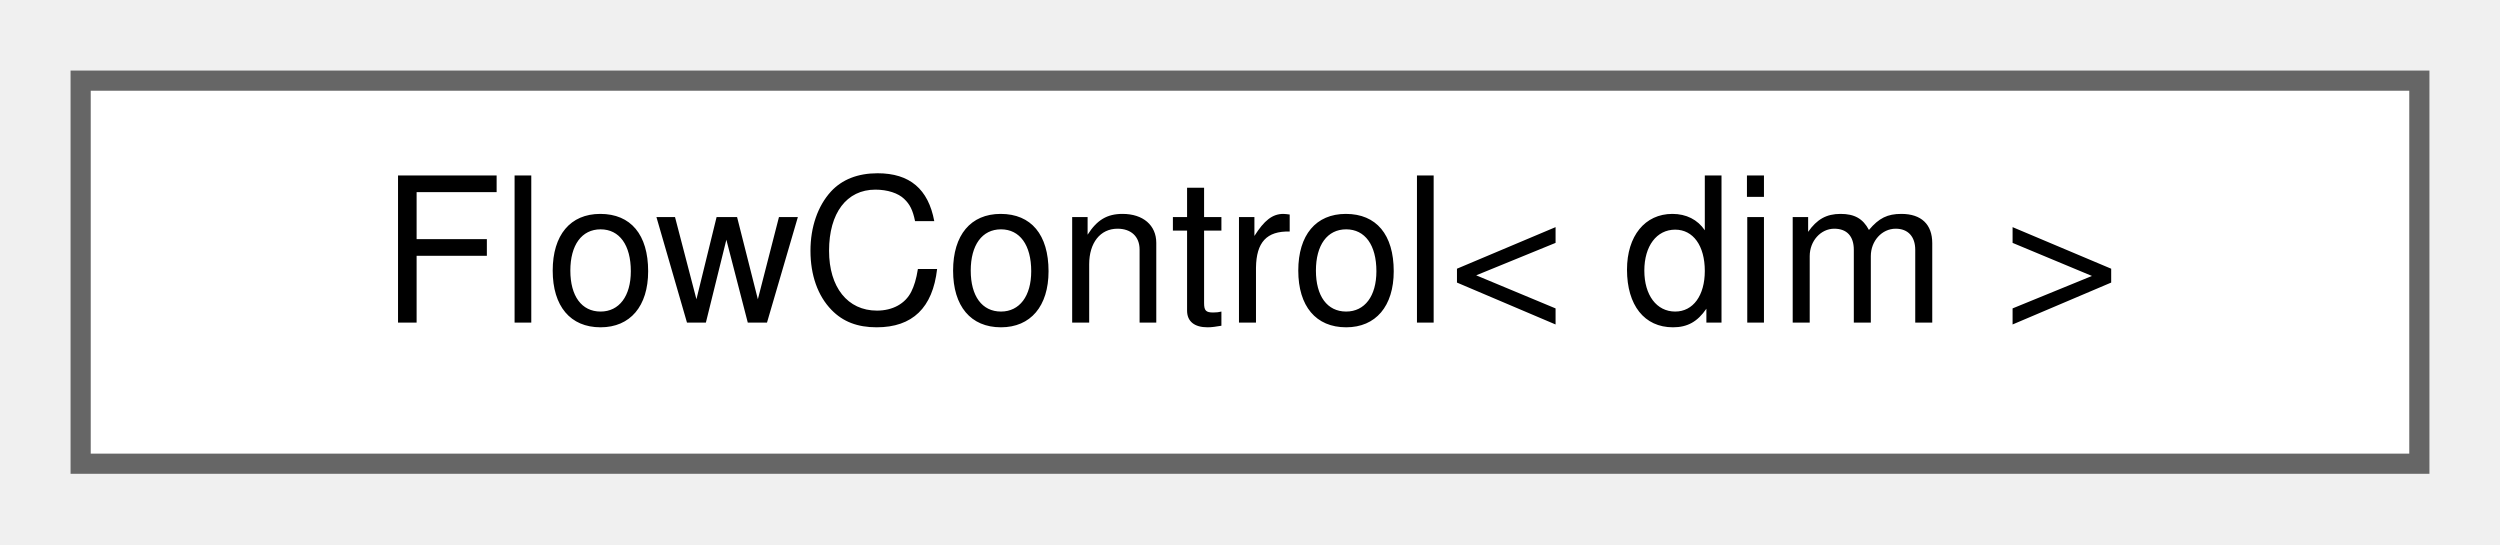
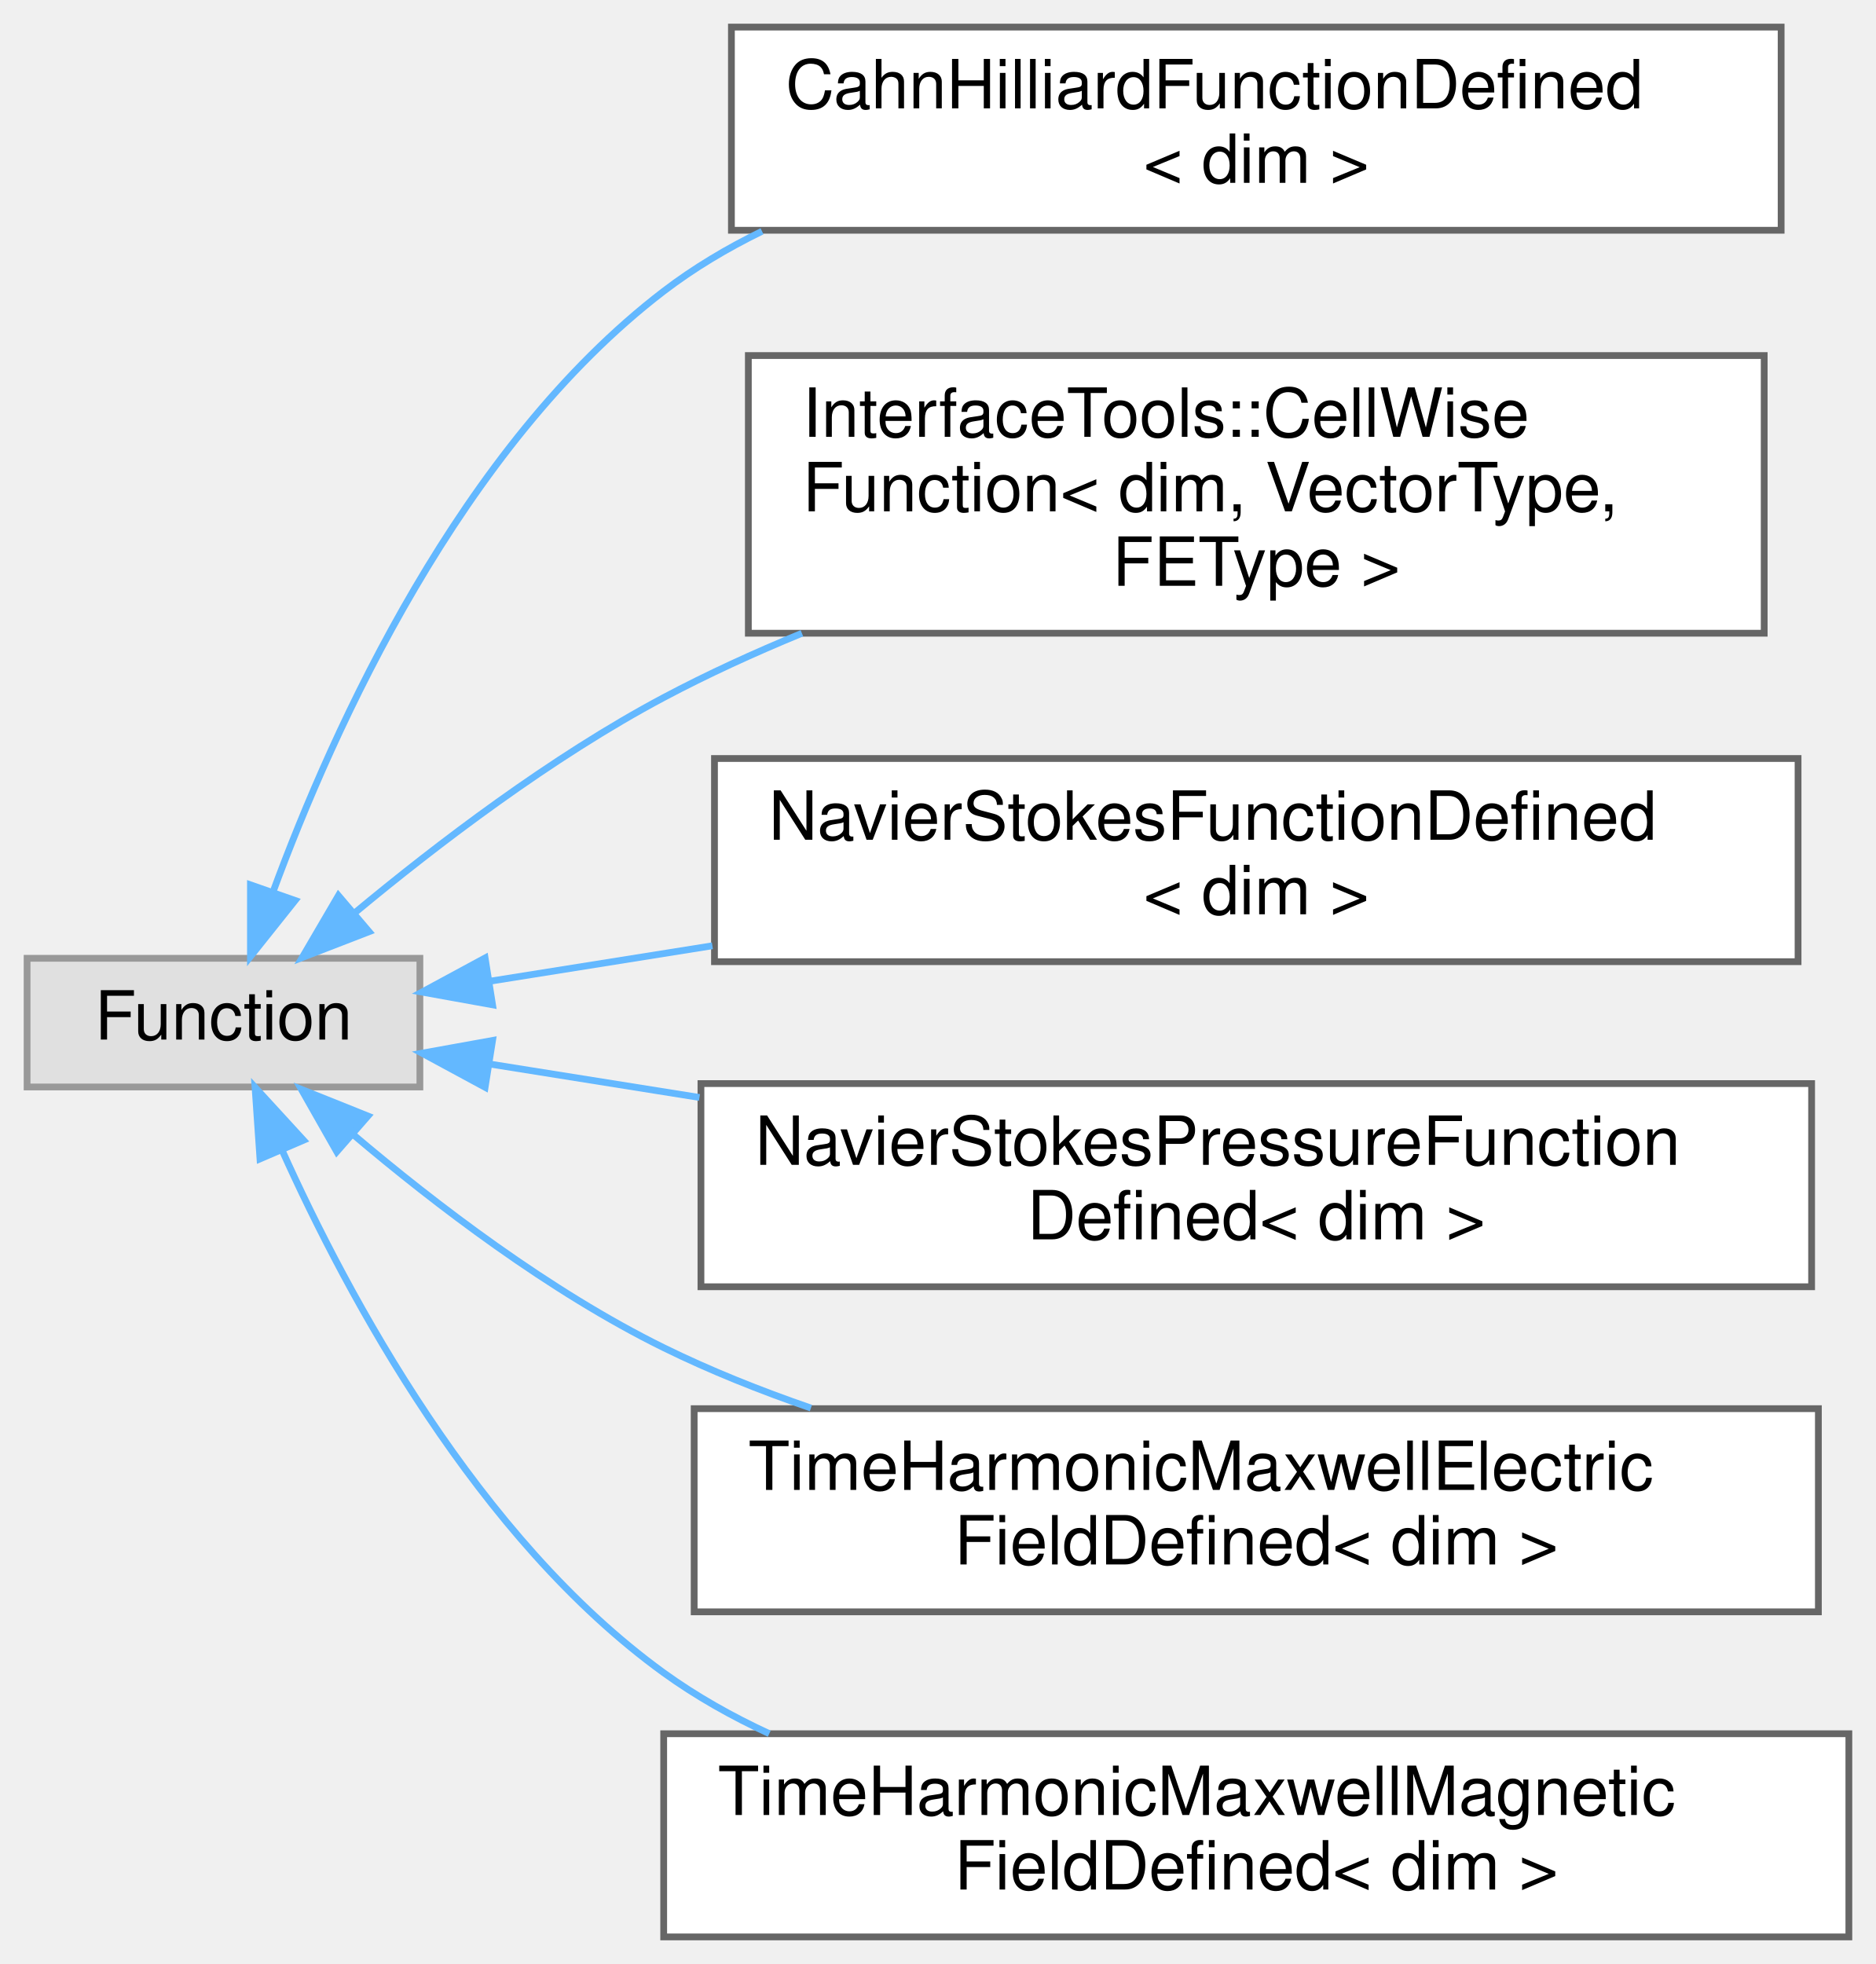
- <svg xmlns="http://www.w3.org/2000/svg" xmlns:xlink="http://www.w3.org/1999/xlink" width="124pt" height="27pt" viewBox="0.00 0.00 124.00 27.00">
-   <g id="graph0" class="graph" transform="scale(1 1) rotate(0) translate(4 23)">
+ <svg xmlns="http://www.w3.org/2000/svg" xmlns:xlink="http://www.w3.org/1999/xlink" width="277pt" height="290pt" viewBox="0.00 0.00 277.00 290.00">
+   <g id="graph0" class="graph" transform="scale(1 1) rotate(0) translate(4 286)">
    <g id="Node000000" class="node">
      <g id="a_Node000000">
-         <a xlink:href="classFlowControl.html" target="_top" xlink:title="Class allows to dynamically control the flow with a beta coefficient calculated at each step time.">
-           <polygon fill="white" stroke="#666666" points="116,-19 0,-19 0,0 116,0 116,-19" />
-           <text text-anchor="middle" x="58" y="-7" font-family="Helvetica,sans-Serif" font-size="10.00">FlowControl&lt; dim &gt;</text>
+         <a xlink:title=" ">
+           <polygon fill="#e0e0e0" stroke="#999999" points="58,-144.5 0,-144.5 0,-125.5 58,-125.5 58,-144.5" />
+           <text text-anchor="middle" x="29" y="-132.5" font-family="Helvetica,sans-Serif" font-size="10.00">Function</text>
+         </a>
+       </g>
+     </g>
+     <g id="Node000001" class="node">
+       <g id="a_Node000001">
+         <a xlink:href="classCahnHilliardFunctionDefined.html" target="_top" xlink:title="Class that implements a boundary conditions for the Cahn-Hilliard equation where the phase and chemic...">
+           <polygon fill="white" stroke="#666666" points="259,-282 104,-282 104,-252 259,-252 259,-282" />
+           <text text-anchor="start" x="112" y="-270" font-family="Helvetica,sans-Serif" font-size="10.00">CahnHilliardFunctionDefined</text>
+           <text text-anchor="middle" x="181.5" y="-259" font-family="Helvetica,sans-Serif" font-size="10.00">&lt; dim &gt;</text>
+         </a>
+       </g>
+     </g>
+     <g id="edge68_Node000000_Node000001" class="edge">
+       <g id="a_edge68_Node000000_Node000001">
+         <a xlink:title=" ">
+           <path fill="none" stroke="#63b8ff" d="M36.32,-154.32C45.28,-178.65 64,-220.04 94,-243 98.46,-246.41 103.37,-249.34 108.52,-251.85" />
+           <polygon fill="#63b8ff" stroke="#63b8ff" points="39.58,-153.04 32.98,-144.76 32.98,-155.35 39.58,-153.04" />
+         </a>
+       </g>
+     </g>
+     <g id="Node000002" class="node">
+       <g id="a_Node000002">
+         <a xlink:href="classInterfaceTools_1_1CellWiseFunction.html" target="_top" xlink:title="Scalar function defined by the DOF values of a single cell. Based on the CellWiseFunction and RefSpac...">
+           <polygon fill="white" stroke="#666666" points="256.5,-233.5 106.5,-233.5 106.5,-192.5 256.5,-192.5 256.5,-233.5" />
+           <text text-anchor="start" x="114.5" y="-221.5" font-family="Helvetica,sans-Serif" font-size="10.00">InterfaceTools::CellWise</text>
+           <text text-anchor="start" x="114.5" y="-210.5" font-family="Helvetica,sans-Serif" font-size="10.00">Function&lt; dim, VectorType,</text>
+           <text text-anchor="middle" x="181.5" y="-199.5" font-family="Helvetica,sans-Serif" font-size="10.00"> FEType &gt;</text>
+         </a>
+       </g>
+     </g>
+     <g id="edge69_Node000000_Node000002" class="edge">
+       <g id="a_edge69_Node000000_Node000002">
+         <a xlink:title=" ">
+           <path fill="none" stroke="#63b8ff" d="M48.32,-151.16C60.58,-161.35 77.46,-174.21 94,-183 100.46,-186.43 107.38,-189.6 114.41,-192.49" />
+           <polygon fill="#63b8ff" stroke="#63b8ff" points="50.5,-148.43 40.62,-144.61 45.97,-153.76 50.5,-148.43" />
+         </a>
+       </g>
+     </g>
+     <g id="Node000003" class="node">
+       <g id="a_Node000003">
+         <a xlink:href="classNavierStokesFunctionDefined.html" target="_top" xlink:title="This class implements a boundary conditions for the Navier-Stokes equation where the velocity compone...">
+           <polygon fill="white" stroke="#666666" points="261.5,-174 101.5,-174 101.5,-144 261.5,-144 261.5,-174" />
+           <text text-anchor="start" x="109.5" y="-162" font-family="Helvetica,sans-Serif" font-size="10.00">NavierStokesFunctionDefined</text>
+           <text text-anchor="middle" x="181.5" y="-151" font-family="Helvetica,sans-Serif" font-size="10.00">&lt; dim &gt;</text>
+         </a>
+       </g>
+     </g>
+     <g id="edge70_Node000000_Node000003" class="edge">
+       <g id="a_edge70_Node000000_Node000003">
+         <a xlink:title=" ">
+           <path fill="none" stroke="#63b8ff" d="M68.37,-141.12C78.48,-142.73 89.77,-144.53 101.19,-146.35" />
+           <polygon fill="#63b8ff" stroke="#63b8ff" points="68.73,-137.63 58.31,-139.51 67.63,-144.55 68.73,-137.63" />
+         </a>
+       </g>
+     </g>
+     <g id="Node000004" class="node">
+       <g id="a_Node000004">
+         <a xlink:href="classNavierStokesPressureFunctionDefined.html" target="_top" xlink:title="This class implements a pressure boundary condition for the Navier-Stokes equations.">
+           <polygon fill="white" stroke="#666666" points="263.5,-126 99.5,-126 99.5,-96 263.5,-96 263.5,-126" />
+           <text text-anchor="start" x="107.5" y="-114" font-family="Helvetica,sans-Serif" font-size="10.00">NavierStokesPressureFunction</text>
+           <text text-anchor="middle" x="181.5" y="-103" font-family="Helvetica,sans-Serif" font-size="10.00">Defined&lt; dim &gt;</text>
+         </a>
+       </g>
+     </g>
+     <g id="edge71_Node000000_Node000004" class="edge">
+       <g id="a_edge71_Node000000_Node000004">
+         <a xlink:title=" ">
+           <path fill="none" stroke="#63b8ff" d="M68.24,-128.9C77.82,-127.37 88.47,-125.68 99.28,-123.95" />
+           <polygon fill="#63b8ff" stroke="#63b8ff" points="67.63,-125.45 58.31,-130.49 68.73,-132.37 67.63,-125.45" />
+         </a>
+       </g>
+     </g>
+     <g id="Node000005" class="node">
+       <g id="a_Node000005">
+         <a xlink:href="classTimeHarmonicMaxwellElectricFieldDefined.html" target="_top" xlink:title="This class implements a boundary condition type for the Time Harmonic Maxwell equation where the elec...">
+           <polygon fill="white" stroke="#666666" points="264.5,-78 98.5,-78 98.5,-48 264.5,-48 264.5,-78" />
+           <text text-anchor="start" x="106.5" y="-66" font-family="Helvetica,sans-Serif" font-size="10.00">TimeHarmonicMaxwellElectric</text>
+           <text text-anchor="middle" x="181.5" y="-55" font-family="Helvetica,sans-Serif" font-size="10.00">FieldDefined&lt; dim &gt;</text>
+         </a>
+       </g>
+     </g>
+     <g id="edge72_Node000000_Node000005" class="edge">
+       <g id="a_edge72_Node000000_Node000005">
+         <a xlink:title=" ">
+           <path fill="none" stroke="#63b8ff" d="M48.14,-118.48C60.33,-108.15 77.19,-95.27 94,-87 100.85,-83.63 108.25,-80.67 115.74,-78.09" />
+           <polygon fill="#63b8ff" stroke="#63b8ff" points="45.73,-115.94 40.5,-125.15 50.33,-121.21 45.73,-115.94" />
+         </a>
+       </g>
+     </g>
+     <g id="Node000006" class="node">
+       <g id="a_Node000006">
+         <a xlink:href="classTimeHarmonicMaxwellMagneticFieldDefined.html" target="_top" xlink:title="This class implements a boundary condition type for the Time Harmonic Maxwell equation where the magn...">
+           <polygon fill="white" stroke="#666666" points="269,-30 94,-30 94,0 269,0 269,-30" />
+           <text text-anchor="start" x="102" y="-18" font-family="Helvetica,sans-Serif" font-size="10.00">TimeHarmonicMaxwellMagnetic</text>
+           <text text-anchor="middle" x="181.5" y="-7" font-family="Helvetica,sans-Serif" font-size="10.00">FieldDefined&lt; dim &gt;</text>
+         </a>
+       </g>
+     </g>
+     <g id="edge73_Node000000_Node000006" class="edge">
+       <g id="a_edge73_Node000000_Node000006">
+         <a xlink:title=" ">
+           <path fill="none" stroke="#63b8ff" d="M37.62,-116.23C47.43,-94.42 66.55,-58.88 94,-39 98.8,-35.53 104.08,-32.56 109.59,-30.01" />
+           <polygon fill="#63b8ff" stroke="#63b8ff" points="34.39,-114.88 33.66,-125.45 40.82,-117.64 34.39,-114.88" />
        </a>
      </g>
    </g>
  </g>
</svg>
